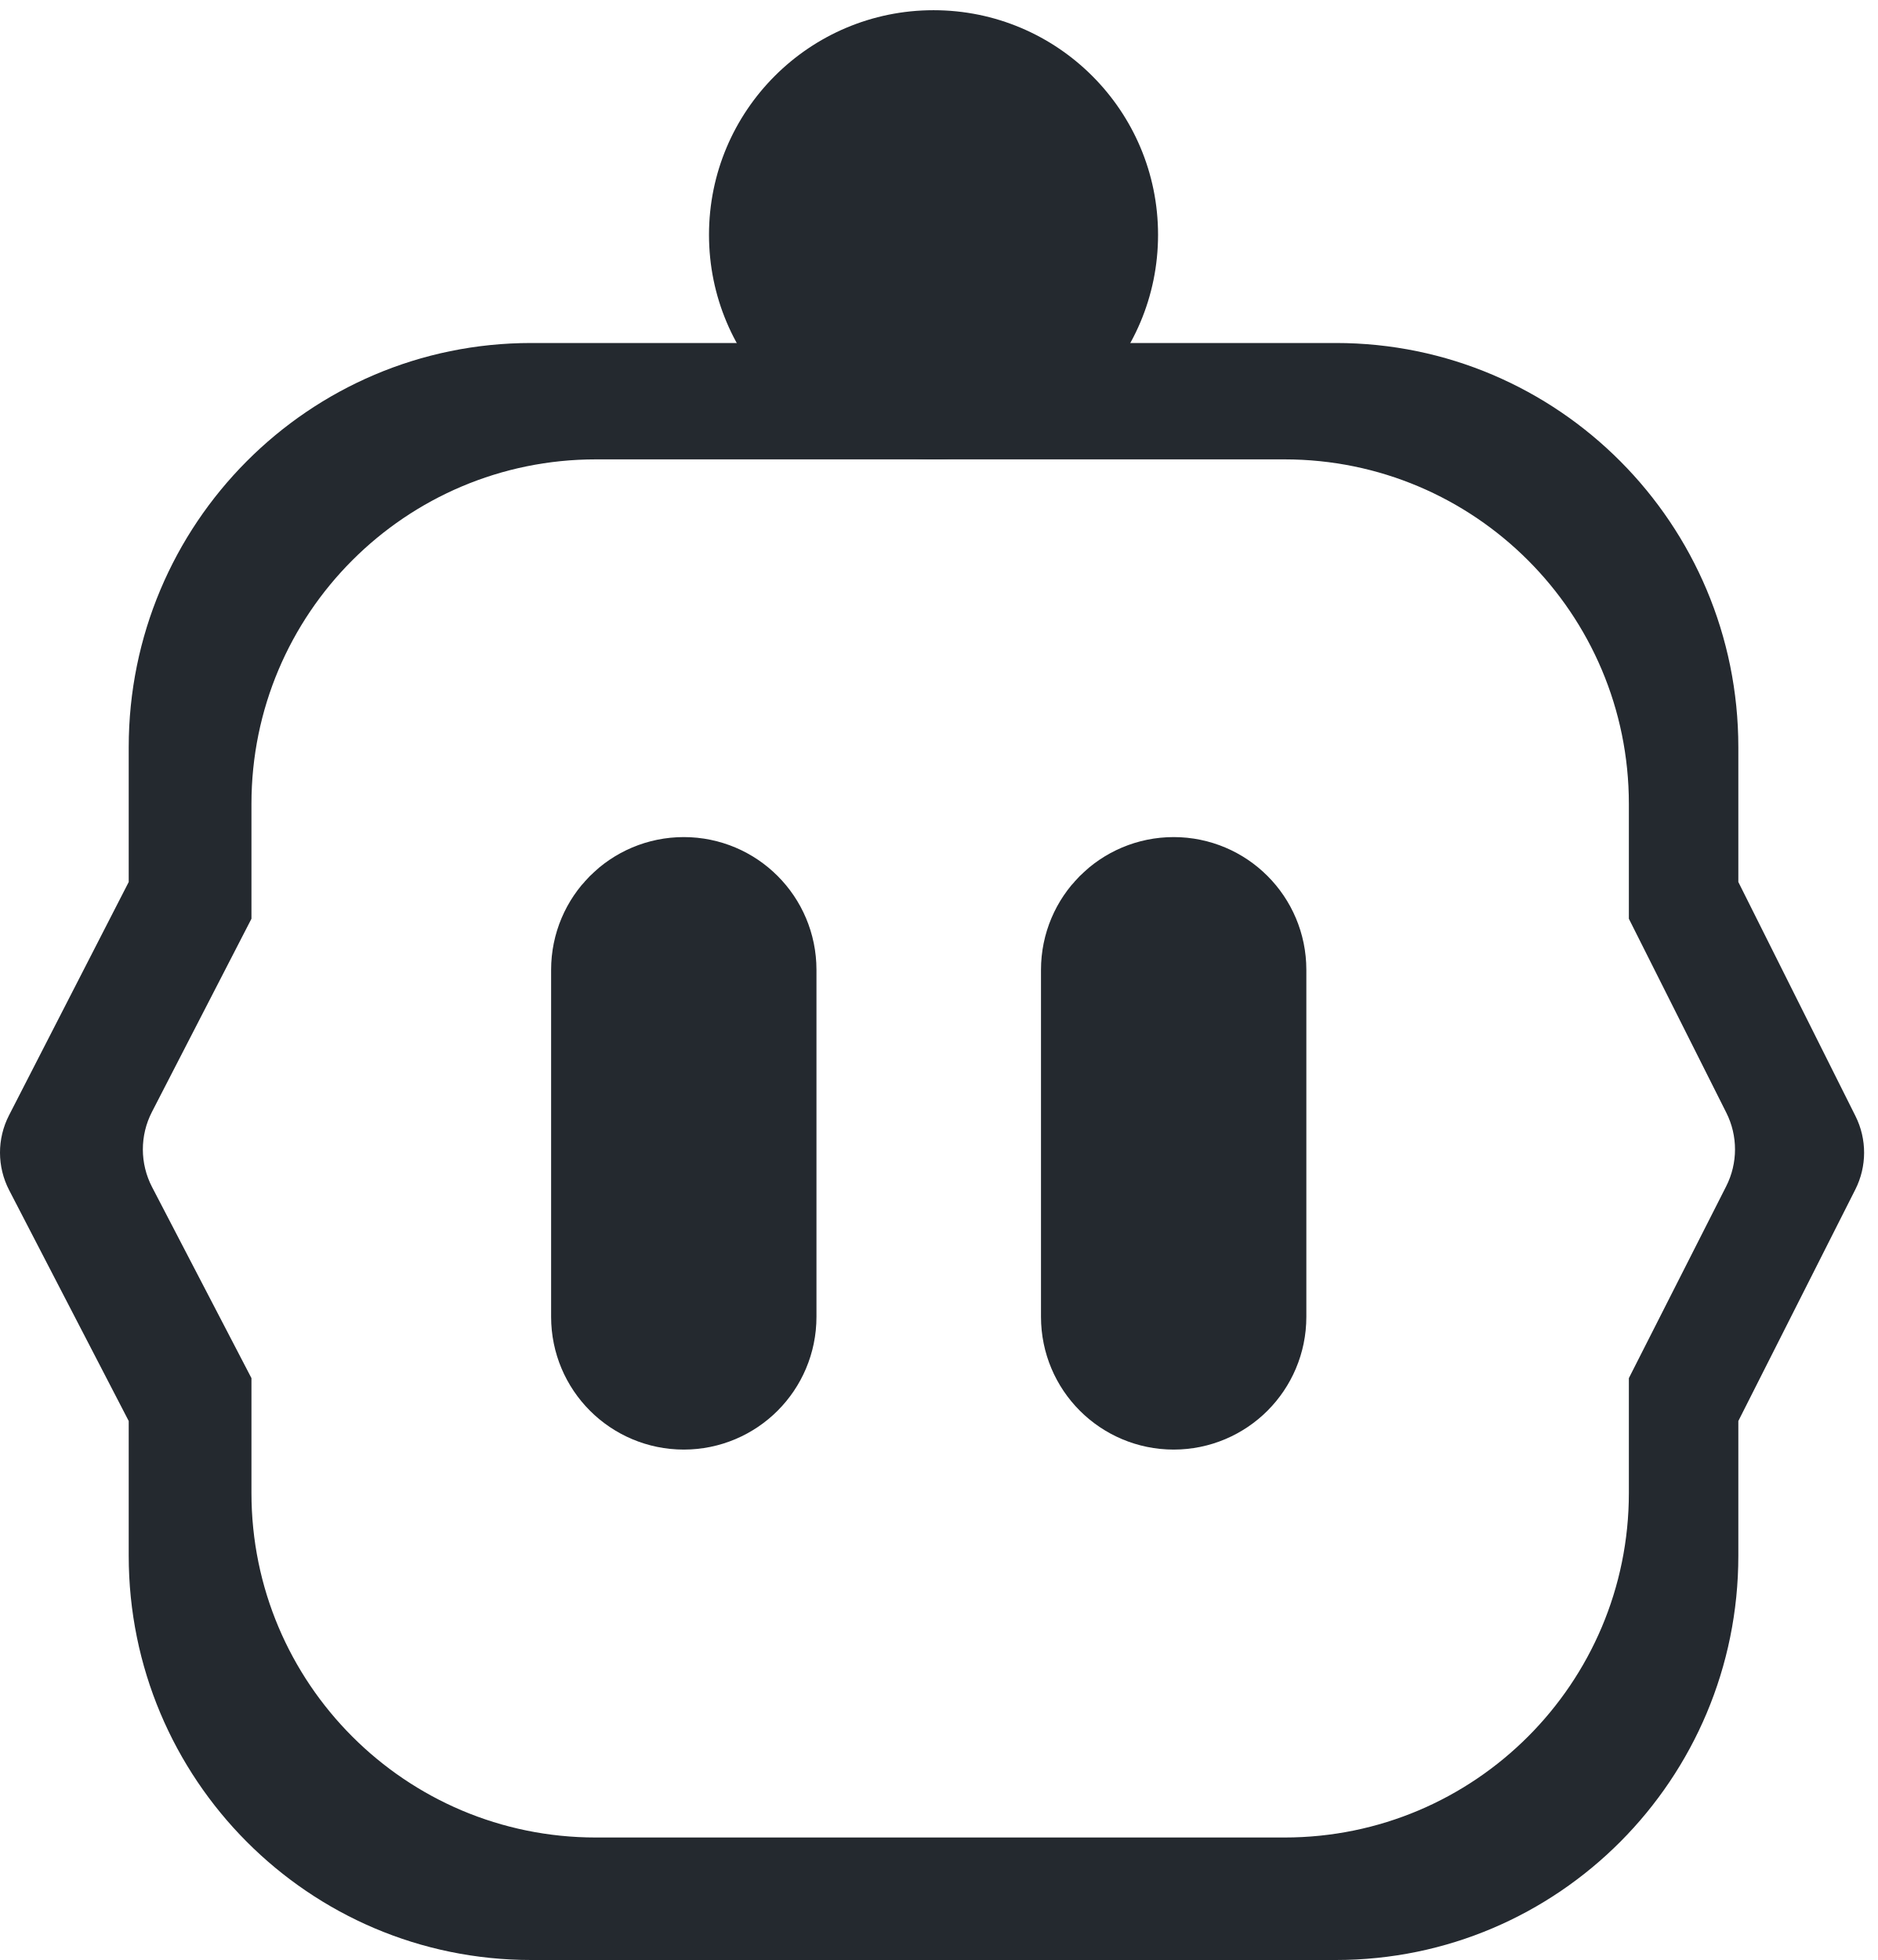
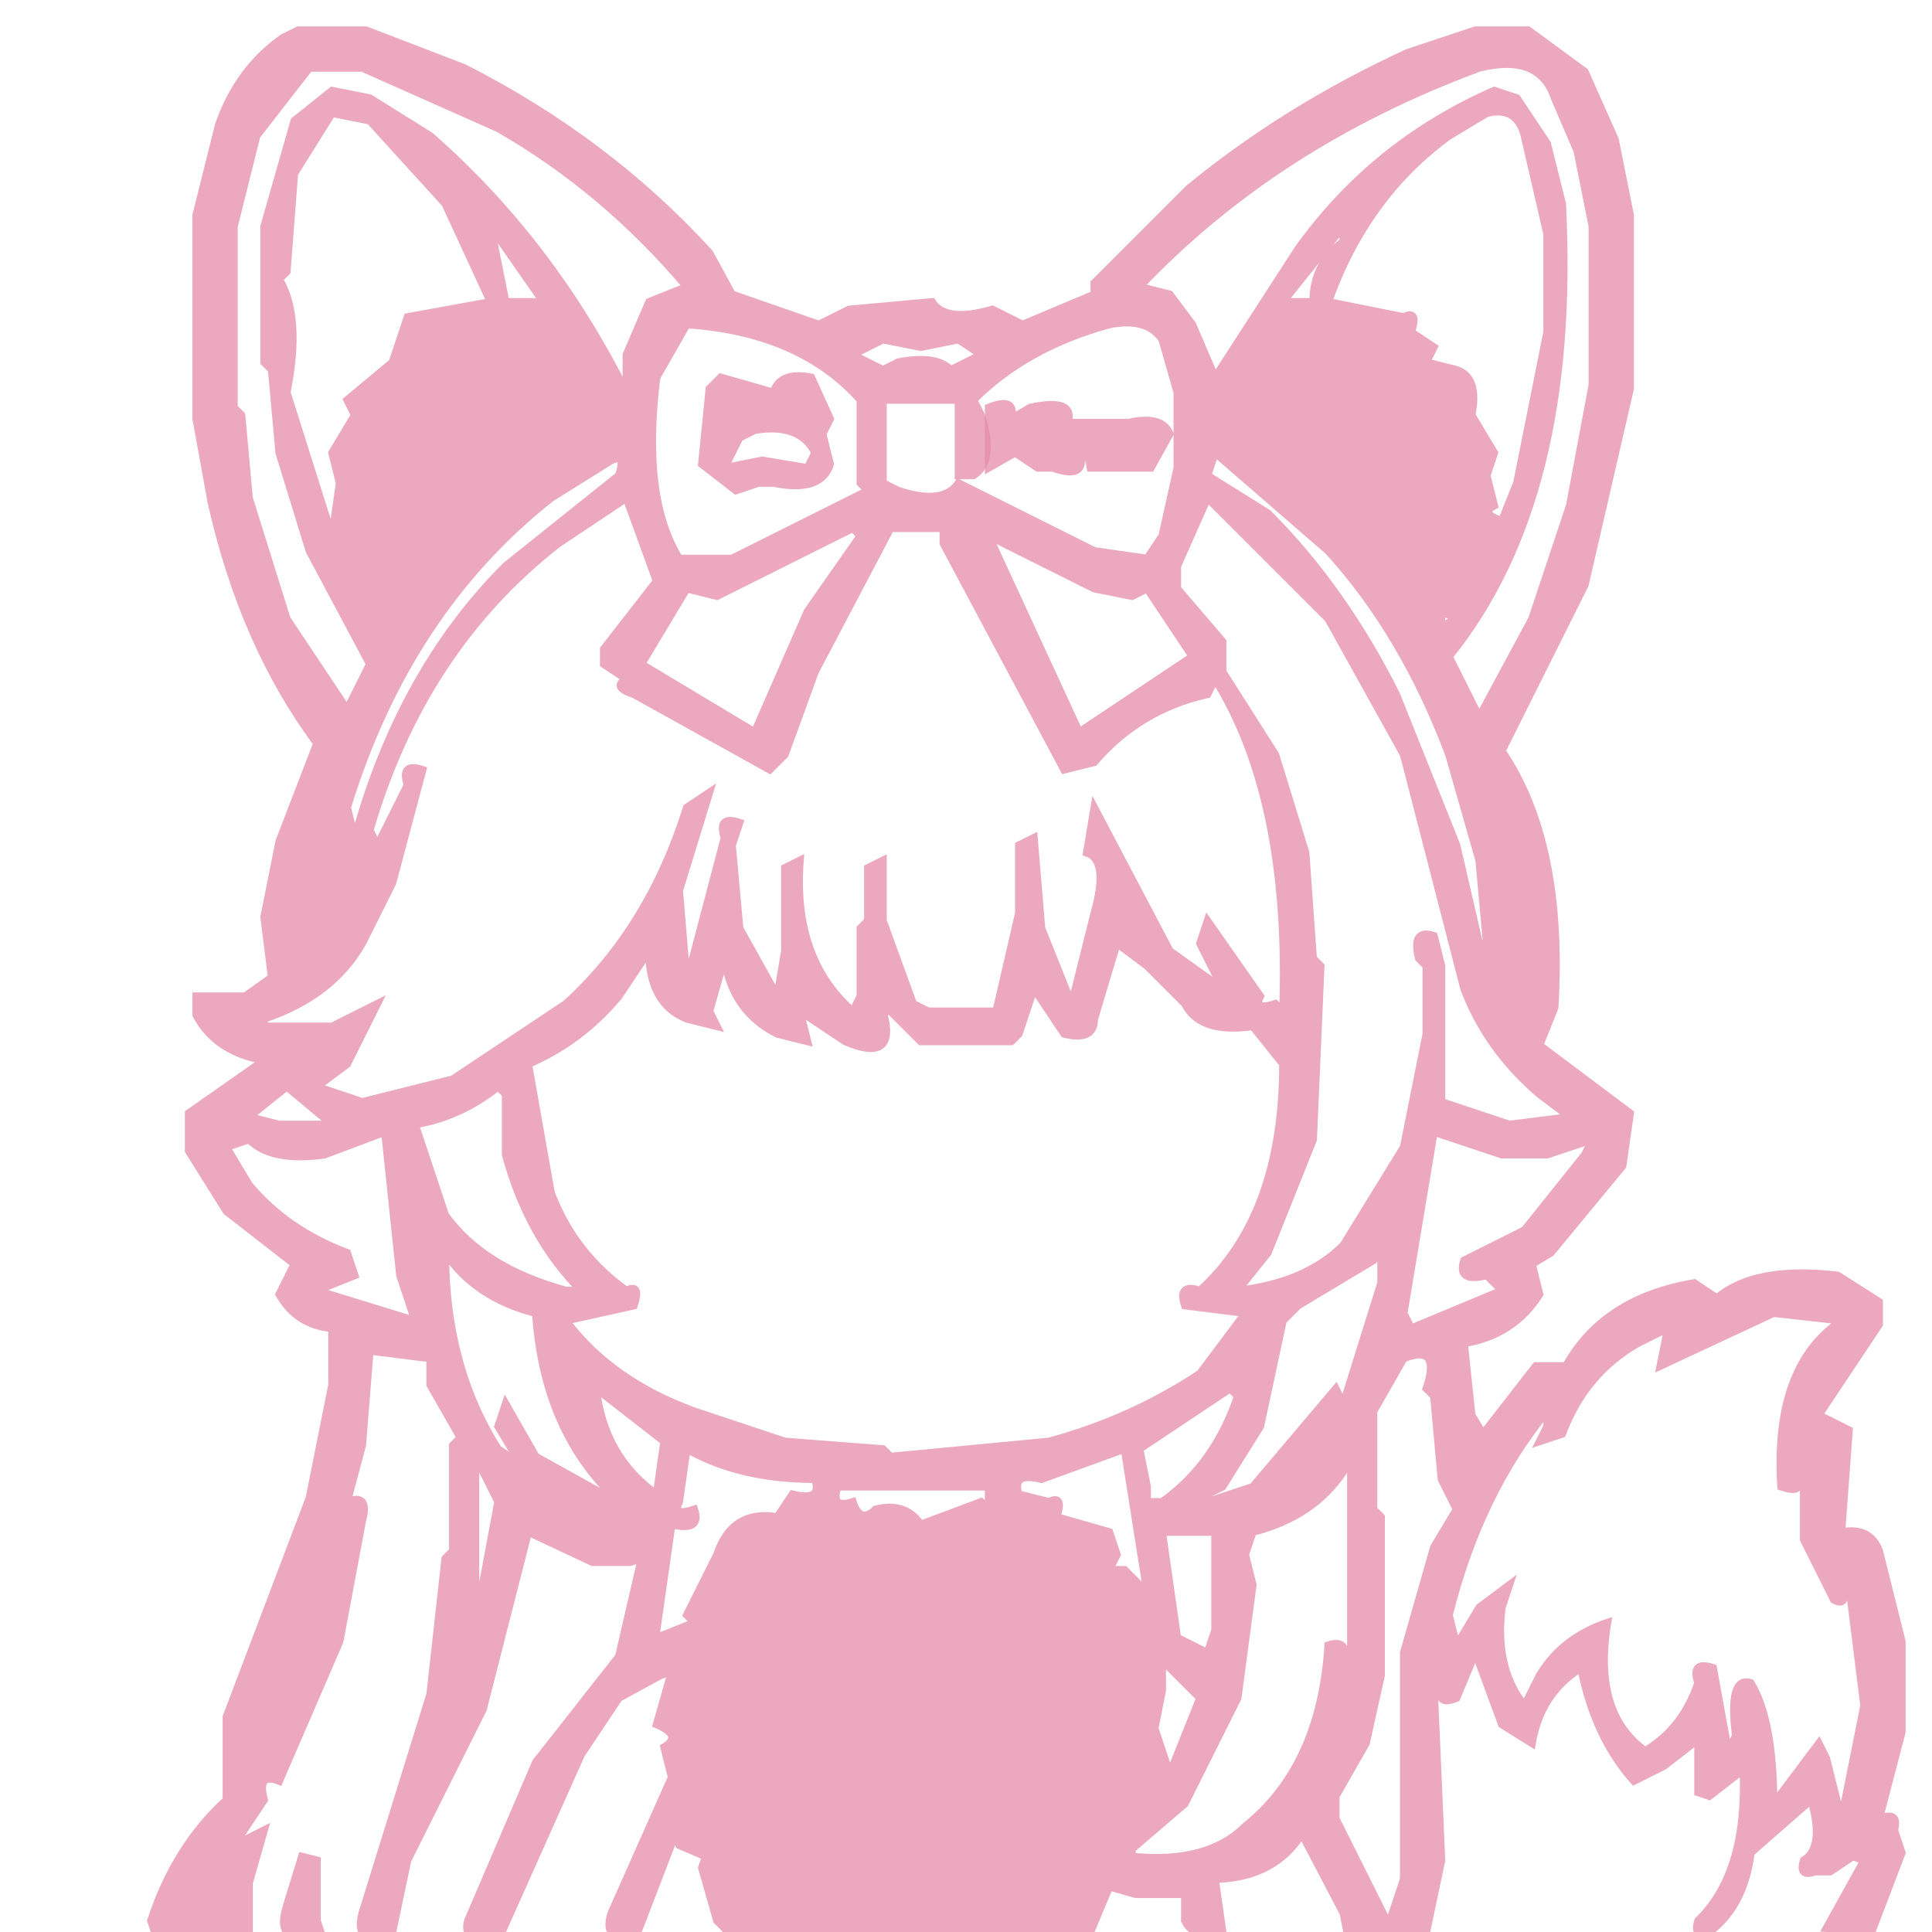
- <svg xmlns="http://www.w3.org/2000/svg" width="92px" height="96px" viewBox="0 0 92 96" version="1.1">
-   <g id="Page-1" stroke="none" stroke-width="1" fill="none" fill-rule="evenodd">
-     <g id="icon-copy" transform="translate(-34, -40)" fill="#24292F">
-       <g id="Group-Copy-2" transform="translate(34, 40.5)">
-         <g id="Group-3-Copy-4" transform="translate(0, 0)">
-           <path d="M65.449,16.3 C76.337,16.3 85.164,25.165 85.164,36.1 L85.164,42.7 L90.903,54.165 C91.469,55.297 91.467,56.63 90.896,57.76 L85.164,69.1 L85.164,75.7 C85.164,86.636 76.337,95.5 65.449,95.5 L26.021,95.5 C15.133,95.5 6.306,86.636 6.306,75.7 L6.306,69.1 L0.449,57.795 C-0.147,56.646 -0.15,55.28 0.441,54.129 L6.306,42.7 L6.306,36.1 C6.306,25.165 15.133,16.3 26.021,16.3 L65.449,16.3 Z M62.93,22 L29.19,22 C19.872,22 12.319,29.555 12.319,38.875 L12.319,44.5 L7.443,53.963 C6.848,55.118 6.851,56.49 7.45,57.642 L12.319,67 L12.319,72.625 C12.319,81.945 19.872,89.5 29.19,89.5 L62.93,89.5 C72.248,89.5 79.801,81.945 79.801,72.625 L79.801,67 L84.568,57.606 C85.143,56.473 85.146,55.135 84.575,53.999 L79.801,44.5 L79.801,38.875 C79.801,29.555 72.248,22 62.93,22 Z" id="Combined-Shape" fill-rule="nonzero" />
-           <circle id="Oval" cx="45.735" cy="11" r="11" />
-         </g>
-         <rect id="Rectangle-Copy" stroke="#24292F" stroke-width="8" x="31" y="44.5" width="5" height="22" rx="2.5" />
-         <rect id="Rectangle-Copy-2" stroke="#24292F" stroke-width="8" x="55" y="44.5" width="5" height="22" rx="2.5" />
-       </g>
-     </g>
-   </g>
+ <svg xmlns="http://www.w3.org/2000/svg" width="256" height="256" version="1.1" desc="Created with imagetracer.js version 1.2.6">
+   <path fill="rgb(0,0,0)" stroke="rgb(0,0,0)" stroke-width="1" opacity="0" d="M 0 0 L 256 0 L 256 256 L 248.5 256 L 248 254.5 Q 251.7 250.7 252 243.5 L 251 241 Q 248.3 242.1 249 239.5 L 252 229.5 L 252 217.5 L 249 205.5 L 246.5 203 L 244 202.5 L 244 195.5 Q 246.3 194.3 245 189.5 L 241 187.5 L 249 175.5 L 249 172.5 Q 245.3 167.3 234.5 169 L 226.5 172 Q 225.8 169.3 221.5 170 Q 212.8 173.8 207.5 181 Q 201 180 200 184.5 L 196.5 190 L 195 187.5 L 194 178 Q 200.6 176.9 204 171.5 L 203 167.5 L 211 160.5 L 215 154.5 L 216 147.5 L 204 138.5 Q 208 132 206 119.5 L 204 110.5 L 199 98.5 Q 209.5 84 214 63.5 L 215 52.5 L 216 51.5 L 216 28.5 L 213 15.5 Q 210.8 8.8 205.5 5 L 195.5 4 Q 164.2 14.7 145 37.5 Q 145.8 40.1 142.5 39 L 135.5 43 L 131.5 41 L 119.5 40 L 107.5 43 Q 103.5 39.3 97 39 Q 93.8 31.2 86.5 26 Q 75.5 16 61.5 9 L 48.5 4 L 39.5 4 L 32 10.5 L 29 16.5 L 26 28.5 L 26 55.5 L 30 74.5 L 42 100.5 Q 35.1 110.6 35 127.5 L 36 129.5 Q 33.2 133.5 26 132 L 26 134.5 L 30.5 139 L 35 140.5 L 25 147.5 Q 24.2 153.8 27 156.5 L 33.5 164 L 39 167.5 L 37 171.5 Q 39.3 175.5 44 176 L 44 183.5 L 41 198.5 L 30 227.5 L 30 238.5 Q 22.4 245.2 20 256 L 0.5 256 L 0 255.5 L 0 0 Z " />
+   <path fill="rgb(0,0,0)" stroke="rgb(0,0,0)" stroke-width="1" opacity="0" d="M 40.5 9 L 47.5 9 L 65.5 17 Q 80.2 25.3 91 37.5 L 86 40 L 83 46.5 L 82.5 52 Q 72.8 31.7 56.5 18 L 48.5 13 L 43.5 12 L 39 15.5 L 35 29.5 L 35 47.5 L 36 48.5 L 37 59.5 L 41 72.5 L 49 87.5 L 45.5 94 L 38 81.5 L 33 65.5 L 32 54.5 L 31 53.5 L 31 29.5 L 34 17.5 L 40.5 9 Z " />
+   <path fill="rgb(0,0,0)" stroke="rgb(0,0,0)" stroke-width="1" opacity="0" d="M 195.5 9 Q 204.3 7.3 206 12.5 L 209 19.5 L 211 29.5 L 211 50.5 L 208 66.5 L 203 81.5 L 195.5 95 L 192 86.5 Q 208.7 65.7 207 26.5 L 205 18.5 L 200.5 13 L 197.5 12 Q 181.7 19.2 172 32.5 L 160.5 50 L 158 42.5 L 154.5 39 L 151 37.5 Q 169.1 19.1 195.5 9 Z " />
+   <path fill="rgb(0,0,0)" stroke="rgb(0,0,0)" stroke-width="1" opacity="0" d="M 43.5 15 L 48.5 16 L 59 26.5 L 65 40 L 54 42 L 52 48 L 46 52.5 L 47 54.5 L 44 59.5 L 45 63.5 Q 42.5 65 44 70.5 L 45 73.5 L 44 73.5 L 38 51.5 Q 39.5 42 37 36.5 L 38 35.5 L 39 22.5 L 43.5 15 Z " />
+   <path fill="rgb(0,0,0)" stroke="rgb(0,0,0)" stroke-width="1" opacity="0" d="M 196.5 15 Q 201.3 14.3 202 17.5 L 205 30.5 L 205 43.5 L 201 63.5 L 198.5 69 Q 195.8 67.8 198 66.5 L 197 62.5 L 198 59.5 L 195 54.5 Q 195.8 49.8 192.5 49 L 189 47.5 L 190 45.5 L 187 44 Q 188.1 41.3 185.5 42 L 176 39.5 Q 181.1 26.1 191.5 18 L 196.5 15 Z " />
+   <path fill="rgb(0,0,0)" stroke="rgb(0,0,0)" stroke-width="1" opacity="0" d="M 62.5 28 L 72 39.5 L 67 40 Q 66.3 32.2 62.5 28 Z " />
+   <path fill="rgb(0,0,0)" stroke="rgb(0,0,0)" stroke-width="1" opacity="0" d="M 179.5 28 L 178 30.5 L 174 40 L 169.5 41 L 171 38.5 L 179.5 28 Z " />
+   <path fill="rgb(0,0,0)" stroke="rgb(0,0,0)" stroke-width="1" opacity="0" d="M 90.5 43 Q 106.4 43.6 114 52.5 L 114 63.5 L 115 64.5 L 96.5 74 L 90 74 Q 85 65.8 87 49.5 L 90.5 43 Z M 96 50 L 94 52 L 93 62 L 98 65 L 101 64 L 103 64 Q 109 65 110 62 L 109 58 L 110 56 L 108 50 Q 103 49 103 52 L 96 50 Z " />
+   <path fill="rgb(0,0,0)" stroke="rgb(0,0,0)" stroke-width="1" opacity="0" d="M 146.5 43 Q 152.5 41.5 154 44.5 L 156 51.5 L 156 61.5 L 154 70.5 L 152 74 L 144.5 73 L 126.5 64 Q 124.8 66.8 118.5 65 L 117 63.5 L 117 53 L 127 53 L 127 62.5 L 128.5 63 Q 131.8 61.3 130 54.5 L 129 52.5 Q 135.9 45.9 146.5 43 Z M 131 54 L 131 62 L 135 60 L 138 62 L 140 62 Q 144 64 143 60 L 144 60 L 145 62 L 153 62 L 155 58 Q 154 55 150 56 L 148 56 L 142 56 Q 142 53 137 54 L 134 56 Q 135 53 131 54 Z " />
+   <path fill="rgb(0,0,0)" stroke="rgb(0,0,0)" stroke-width="1" opacity="0" d="M 116.5 45 L 121.5 46 L 126.5 45 L 130 46.5 L 125.5 49 Q 124 46.5 118.5 48 L 116.5 49 L 113 46.5 L 116.5 45 Z " />
+   <path fill="rgb(0,0,0)" stroke="rgb(0,0,0)" stroke-width="1" opacity="0" d="M 99.5 57 Q 106 56 108 59.5 L 106.5 62 L 100.5 61 L 96 62 L 97.5 58 L 99.5 57 Z " />
+   <path fill="rgb(0,0,0)" stroke="rgb(0,0,0)" stroke-width="1" opacity="0" d="M 193.5 59 L 194.5 61 L 193.5 59 Z " />
+   <path fill="rgb(0,0,0)" stroke="rgb(0,0,0)" stroke-width="1" opacity="0" d="M 160.5 60 L 176 72.5 Q 185.9 84.1 192 99.5 L 196 113.5 L 197 124.5 L 196 124.5 L 193 111.5 L 185 91.5 Q 178 78 167.5 68 L 160 62.5 L 160.5 60 Z " />
+   <path fill="rgb(0,0,0)" stroke="rgb(0,0,0)" stroke-width="1" opacity="0" d="M 80.5 61 Q 82.8 60.3 82 62.5 L 67 74.5 Q 51.4 89.9 45.5 115 L 45 111.5 Q 51.8 81.8 72.5 66 L 80.5 61 Z " />
+   <path fill="rgb(0,0,0)" stroke="rgb(0,0,0)" stroke-width="1" opacity="0" d="M 82.5 66 L 87 76.5 L 80 85.5 L 80 87.5 L 83 89.5 Q 80.8 90.8 83.5 92 L 101.5 102 L 104 99.5 L 108 88.5 L 118 70 L 124.5 70 L 125 71.5 L 140.5 102 L 144.5 101 Q 151 94.5 160 92 L 159 89.5 L 162 91.5 Q 167 100.5 169 112.5 L 170 133.5 L 168.5 133 Q 166.3 133.8 167 131.5 L 159.5 122 L 159 124.5 L 163 131.5 L 161.5 131 L 155 125.5 L 144.5 107 L 144 112.5 Q 146.8 114.2 145 120.5 L 141.5 133 L 138 122.5 L 137 111 L 135 111.5 L 135 120.5 L 132 134 L 122.5 134 L 121 132.5 L 117 121.5 L 117 114 L 115 114.5 L 115 121.5 L 114 122.5 L 114 131.5 L 112.5 134 Q 105.4 127.3 106 114 L 104 114.5 L 104 125.5 Q 101.8 126.7 103 131.5 L 103.5 133 Q 99.3 129.3 98 122.5 L 97 111.5 L 98 109 Q 95.3 107.9 96 110.5 L 90.5 130 L 90 117.5 L 94 104.5 L 91 106.5 Q 85.9 122.9 74.5 133 L 59.5 143 L 47.5 146 L 42 143.5 L 46 140.5 L 50 133 L 43.5 136 L 34.5 136 L 34.5 135 Q 43.8 132.3 48 124.5 L 52 116.5 L 56 102 Q 53.3 100.9 54 103.5 L 48.5 114 L 48 112.5 Q 55 86.5 73.5 72 L 82.5 66 Z " />
+   <path fill="rgb(0,0,0)" stroke="rgb(0,0,0)" stroke-width="1" opacity="0" d="M 159.5 66 L 176 81.5 L 186 99.5 L 194 130.5 Q 197.3 139.3 203.5 145 L 208 147.5 L 199.5 149 L 191 146 L 191 127.5 L 190 124 Q 187 122.8 188 126.5 L 189 127.5 L 189 136.5 L 186 151.5 L 177.5 165 Q 172.9 170.4 163.5 171 L 168 165.5 L 174 150.5 L 175 127.5 L 174 126.5 L 173 112.5 L 169 99.5 L 162 88.5 L 162 84.5 L 156 77.5 L 156 74.5 L 159.5 66 Z " />
+   <path fill="rgb(0,0,0)" stroke="rgb(0,0,0)" stroke-width="1" opacity="0" d="M 112.5 70 L 114 70.5 L 107 80.5 L 99.5 97 L 85 88 L 90.5 78 L 94.5 79 L 112.5 70 Z " />
+   <path fill="rgb(0,0,0)" stroke="rgb(0,0,0)" stroke-width="1" opacity="0" d="M 129.5 70 L 144.5 78 L 149.5 79 L 151.5 78 L 158 86.5 L 142.5 97 Q 136.9 80.6 129.5 70 Z " />
+   <path fill="rgb(0,0,0)" stroke="rgb(0,0,0)" stroke-width="1" opacity="0" d="M 48.5 81 L 50.5 84 L 48.5 81 Z " />
+   <path fill="rgb(0,0,0)" stroke="rgb(0,0,0)" stroke-width="1" opacity="0" d="M 191 81 L 193 81.5 L 190.5 85 L 190 83.5 L 191 81 Z " />
+   <path fill="rgb(0,0,0)" stroke="rgb(0,0,0)" stroke-width="1" opacity="0" d="M 148 125 L 152 127.5 L 156.5 133 Q 158.7 136.7 165.5 136 L 170 140.5 Q 169.8 161.3 158.5 171 Q 155.9 170.3 157 173 L 165 174 L 158.5 182 Q 150 188 138.5 191 L 117.5 193 L 116.5 192 L 103.5 191 L 91.5 187 Q 81.2 182.8 75 174.5 L 84 173 Q 85.1 170.3 82.5 171 Q 75.8 166.2 73 157.5 L 70 141 Q 77.2 138.1 82 131.5 L 85.5 126 Q 86 132.5 90.5 135 L 95 136 L 94 133.5 L 95.5 127 Q 97.4 133.6 102.5 137 L 107 138 L 106 133.5 L 111.5 138 Q 119.3 140.7 117 133.5 L 118 133.5 L 121.5 138 L 133.5 138 L 135 136.5 L 136.5 131 L 140.5 137 Q 144.5 137.5 145 134.5 L 148 125 Z " />
+   <path fill="rgb(0,0,0)" stroke="rgb(0,0,0)" stroke-width="1" opacity="0" d="M 37.5 144 L 44 148.5 L 36.5 149 L 33 147.5 L 37.5 144 Z " />
+   <path fill="rgb(0,0,0)" stroke="rgb(0,0,0)" stroke-width="1" opacity="0" d="M 65.5 144 L 67 144.5 L 67 152.5 Q 69.8 163.7 77 170.5 L 74.5 171 Q 64.3 168.3 59 160.5 L 55 149 Q 61.5 148.4 65.5 144 Z " />
+   <path fill="rgb(0,0,0)" stroke="rgb(0,0,0)" stroke-width="1" opacity="0" d="M 50.5 150 L 53 168.5 L 55 175 L 42 170.5 L 47 169 L 45.5 166 Q 37.8 162.8 33 156.5 L 30 151.5 L 32.5 151 Q 35.5 154 42.5 153 L 50.5 150 Z " />
+   <path fill="rgb(0,0,0)" stroke="rgb(0,0,0)" stroke-width="1" opacity="0" d="M 190 150 L 198.5 153 L 204.5 153 L 210.5 151 L 210 152.5 L 201.5 163 L 194 167 Q 192.8 170 196.5 169 L 199 170.5 L 186.5 176 L 186 173.5 L 190 150 Z " />
+   <path fill="rgb(0,0,0)" stroke="rgb(0,0,0)" stroke-width="1" opacity="0" d="M 57.5 164 L 62.5 170 L 71 174 Q 72.1 190.1 82 198.5 L 80.5 198 L 71 193 L 66.5 186 L 66 188.5 L 73 198.5 L 70 196.5 L 62 183.5 L 57.5 164 Z " />
+   <path fill="rgb(0,0,0)" stroke="rgb(0,0,0)" stroke-width="1" opacity="0" d="M 183.5 164 L 183 165.5 Q 182.2 177.7 177.5 186 L 176.5 184 L 165.5 197 L 159.5 199 L 159.5 198 L 162 196.5 L 167 188.5 L 170 174.5 L 171.5 173 L 182 166.5 L 183.5 164 Z " />
+   <path fill="rgb(0,0,0)" stroke="rgb(0,0,0)" stroke-width="1" opacity="0" d="M 234.5 174 L 244 174.5 Q 234.7 181 236 197 Q 238.7 198.1 238 195.5 L 239.5 193 L 240 194.5 L 239 195.5 L 239 203.5 L 242.5 212 Q 245.1 212.8 244 209.5 L 245 209.5 L 247 225.5 L 243.5 241 L 242 232.5 L 240.5 231 L 234.5 239 Q 235.2 228.5 232 223 Q 228.5 221.9 230 229.5 L 228.5 232 L 227 221 Q 224.3 219.9 225 222.5 Q 223.4 229.4 217.5 232 Q 211.4 226.7 213 215 Q 207.4 216.5 204 221.5 L 201.5 226 Q 198 221.5 199 212.5 L 200 210 L 196 212.5 L 192.5 218 L 192 213.5 Q 196.1 198.1 204.5 187 L 205 188.5 L 204 191 L 207 189.5 Q 210 182 216.5 178 L 221.5 175 L 221 176.5 L 220 181 L 234.5 174 Z " />
+   <path fill="rgb(0,0,0)" stroke="rgb(0,0,0)" stroke-width="1" opacity="0" d="M 49 179 L 57 180 L 57 183.5 L 61 190.5 L 60 191.5 L 60 205.5 L 59 206.5 L 57 224.5 L 48 256 Q 43.4 257.3 42 254.5 L 42 246.5 L 40 246 L 38 256 L 33 256 L 33 249.5 L 35 242.5 L 31 245.5 L 27.5 251 L 28 249.5 L 35 238.5 L 35 236 Q 37.7 237.1 37 234.5 L 45 217.5 L 48 199 Q 45 200.3 46 196.5 L 48 191.5 L 49 179 Z " />
+   <path fill="rgb(0,0,0)" stroke="rgb(0,0,0)" stroke-width="1" opacity="0" d="M 185.5 180 Q 190.8 178.3 189 183.5 L 190 184.5 L 191 195.5 L 193 199.5 L 190 204.5 L 186 218.5 L 186 248.5 L 183.5 255 L 177 240.5 L 177 237.5 L 181 230.5 L 183 221.5 L 183 200.5 L 182 199.5 L 182 186.5 L 185.5 180 Z " />
+   <path fill="rgb(0,0,0)" stroke="rgb(0,0,0)" stroke-width="1" opacity="0" d="M 77.5 183 L 88 190.5 L 86.5 198 Q 79.3 192.5 77.5 183 Z " />
+   <path fill="rgb(0,0,0)" stroke="rgb(0,0,0)" stroke-width="1" opacity="0" d="M 162.5 184 L 164 184.5 Q 160.8 193.8 153.5 199 L 152 198.5 L 152 196.5 L 151 191.5 L 162.5 184 Z " />
+   <path fill="rgb(0,0,0)" stroke="rgb(0,0,0)" stroke-width="1" opacity="0" d="M 91 192 Q 97.9 195.7 108 196 Q 109.3 199.3 104.5 198 L 103 201 Q 96.6 200 95 205.5 L 91 213.5 L 91.5 215 L 86.5 217 L 87 215.5 L 89 202 Q 93.1 203.3 92 200 Q 89.3 201.1 90 198.5 L 91 192 Z " />
+   <path fill="rgb(0,0,0)" stroke="rgb(0,0,0)" stroke-width="1" opacity="0" d="M 148.5 192 L 152 210.5 L 148.5 208 L 147 207.5 L 148 205.5 L 147 203 L 140 201 Q 141.1 198.3 138.5 199 L 135 198 Q 133.8 195 137.5 196 L 148.5 192 Z " />
+   <path fill="rgb(0,0,0)" stroke="rgb(0,0,0)" stroke-width="1" opacity="0" d="M 62.5 193 L 66 198.5 L 61.5 219 L 61 215.5 L 62 214.5 L 62.5 193 Z " />
+   <path fill="rgb(0,0,0)" stroke="rgb(0,0,0)" stroke-width="1" opacity="0" d="M 178.5 193 L 179 220.5 L 178 220.5 Q 179 216.8 176 218 Q 174.9 234 164.5 242 Q 160.2 247.2 149.5 246 L 149.5 245 L 157 238.5 L 164 224.5 L 166 209.5 L 165 205.5 L 165.5 203 Q 173.9 200.8 178 194.5 L 178.5 193 Z " />
+   <path fill="rgb(0,0,0)" stroke="rgb(0,0,0)" stroke-width="1" opacity="0" d="M 111 197 L 130.5 197 L 131 199.5 L 129.5 199 L 121.5 202 Q 120.1 199.4 115.5 200 Q 114 202.5 112.5 199 Q 109.9 199.7 111 197 Z " />
+   <path fill="rgb(0,0,0)" stroke="rgb(0,0,0)" stroke-width="1" opacity="0" d="M 70 203 L 78.5 207 L 83.5 207 L 85 206.5 L 82 219.5 L 71 233.5 L 62 256 L 52.5 256 L 52 253.5 L 54 246.5 L 64 226.5 L 70 203 Z " />
+   <path fill="rgb(0,0,0)" stroke="rgb(0,0,0)" stroke-width="1" opacity="0" d="M 83.5 203 L 86 203.5 L 83.5 204 L 83.5 203 Z " />
+   <path fill="rgb(0,0,0)" stroke="rgb(0,0,0)" stroke-width="1" opacity="0" d="M 153.5 203 L 161 203 L 161 215.5 L 159.5 219 L 156 216.5 L 153.5 203 Z " />
+   <path fill="rgb(0,0,0)" stroke="rgb(0,0,0)" stroke-width="1" opacity="0" d="M 152.5 212 L 153 214.5 L 152 214.5 L 152.5 212 Z " />
+   <path fill="rgb(0,0,0)" stroke="rgb(0,0,0)" stroke-width="1" opacity="0" d="M 195.5 219 L 197 220.5 L 198 226.5 L 201.5 231 Q 203.8 231.8 203 229.5 L 209.5 221 Q 211.3 230.2 216.5 236 L 224.5 230 L 225 238 L 230.5 234 L 231 240.5 Q 229.1 250 225 256 L 189.5 256 L 189 253.5 L 191 246.5 L 191 236.5 L 190 235.5 L 190 223.5 L 191 223.5 Q 190.3 226.1 193 225 L 195.5 219 Z " />
+   <path fill="rgb(0,0,0)" stroke="rgb(0,0,0)" stroke-width="1" opacity="0" d="M 153.5 220 L 159 224.5 L 153.5 236 L 154 234.5 L 153 228.5 L 154 223.5 L 153.5 220 Z " />
+   <path fill="rgb(0,0,0)" stroke="rgb(0,0,0)" stroke-width="1" opacity="0" d="M 88.5 221 L 89 223.5 Q 86.3 224.3 87 228.5 Q 90.5 230 88 231.5 L 89 235.5 Q 82.7 244 81 256 L 67 255.5 Q 72.7 238 82 225 L 88.5 221 Z " />
+   <path fill="rgb(0,0,0)" stroke="rgb(0,0,0)" stroke-width="1" opacity="0" d="M 177.5 223 L 178 225.5 L 177 225.5 L 177.5 223 Z " />
+   <path fill="rgb(0,0,0)" stroke="rgb(0,0,0)" stroke-width="1" opacity="0" d="M 239.5 238 L 240 245.5 L 239 248 L 241.5 247 L 243.5 248 L 246.5 246 L 246 247.5 Q 245.3 253.3 241.5 256 L 227 255.5 L 232 245.5 L 239.5 238 Z " />
+   <path fill="rgb(0,0,0)" stroke="rgb(0,0,0)" stroke-width="1" opacity="0" d="M 89.5 243 L 91.5 246 L 94 246.5 L 93 249.5 L 96 255.5 L 85.5 256 L 86 254.5 L 89.5 243 Z " />
+   <path fill="rgb(0,0,0)" stroke="rgb(0,0,0)" stroke-width="1" opacity="0" d="M 172.5 243 Q 177 248.2 178 256 L 162.5 256 L 162 253.5 L 161 249 Q 168.9 248.8 172.5 243 Z " />
+   <path fill="rgb(0,0,0)" stroke="rgb(0,0,0)" stroke-width="1" opacity="0" d="M 147 250 L 157 251 L 158 255.5 L 145.5 256 L 146 254.5 L 147 250 Z " />
+   <path fill="rgb(229,142,172)" stroke="rgb(229,142,172)" stroke-width="1" opacity="0.773" d="M 39.5 4 L 48.5 4 L 61.5 9 Q 80.4 18.6 94 33.5 L 97 39 L 108.5 43 L 112.5 41 L 123.5 40 Q 125.3 42.8 131.5 41 L 135.5 43 L 145 39 L 145 37.5 L 157.5 25 Q 170.4 14.4 186.5 7 L 195.5 4 L 202.5 4 L 210 9.5 L 214 18.5 L 216 28.5 L 216 51.5 L 210 77.5 L 199 99.5 Q 207.3 111.7 206 133.5 L 204 138.5 L 216 147.5 L 215 154.5 L 205.5 166 L 203 167.5 L 204 171.5 Q 200.6 176.9 194 178 L 195 187.5 L 196.5 190 L 203.5 181 L 207.5 181 Q 212.5 172 224.5 170 L 227.5 172 Q 232.6 167.7 243.5 169 L 249 172.5 L 249 175.5 L 241 187.5 L 245 189.5 L 244 203 Q 247.8 202.3 249 205.5 L 252 217.5 L 252 229.5 L 249 241 Q 251.7 239.9 251 242.5 L 252 245.5 L 248 256 L 242 255.5 L 247 246.5 L 245.5 246 L 242.5 248 L 240.5 248 Q 238.3 248.8 239 246.5 Q 241.8 244.8 240 238.5 L 232 245.5 Q 231.1 252.6 226.5 256 Q 224.3 256.8 225 254.5 Q 231.6 248.1 231 234.5 L 226.5 238 L 225 237.5 L 225 230.5 L 220.5 234 L 216.5 236 Q 211.3 230.2 209.5 221 Q 204.1 224.4 203 231 L 199 228.5 L 195.5 219 L 193 225 Q 190.3 226.1 191 223.5 L 190 223.5 L 191 246.5 L 189 256 L 178.5 256 L 178 253.5 L 172.5 243 Q 168.9 248.8 161 249 L 162 256 Q 158.2 257 157 254.5 L 157 251 L 150.5 251 L 147 250 L 144.5 256 L 96.5 256 L 95 254.5 L 93 247.5 L 93.5 246 L 90 244.5 L 89.5 243 L 84.5 256 Q 79.7 257.7 81 253.5 L 89 235.5 L 88 231.5 Q 90.5 230 87 228.5 L 89 221.5 L 87.5 222 L 82 225 L 77 232.5 L 66.5 256 Q 61.1 257.9 62 254.5 L 71 233.5 L 82 219.5 L 85 206.5 L 83.5 207 L 78.5 207 L 70 203 L 64 226.5 L 54 246.5 L 52 256 Q 46.8 258.1 48 253.5 L 57 224.5 L 59 206.5 L 60 205.5 L 60 191.5 L 61 190.5 L 57 183.5 L 57 180 L 49 179 L 48 191.5 L 46 199 Q 49 197.8 48 201.5 L 45 217.5 L 37 236 Q 34 234.8 35 238.5 L 31 244.5 L 35 242.5 L 33 249.5 L 33 256 L 20.5 256 L 20 254.5 Q 23.2 244.7 30 238.5 L 30 227.5 L 41 198.5 L 44 183.5 L 44 176 Q 39.3 175.6 37 171.5 L 39 167.5 L 30 160.5 L 25 152.5 L 25 147.5 L 35 140.5 Q 28.6 139.4 26 134.5 L 26 132 L 32.5 132 L 36 129.5 L 35 121.5 L 37 111.5 L 42 98.5 Q 32.2 85.3 28 66.5 L 26 55.5 L 26 28.5 L 29 16.5 Q 31.6 9.1 37.5 5 L 39.5 4 Z M 41 9 L 34 18 L 31 30 L 31 54 L 32 55 L 33 66 L 38 82 L 46 94 L 49 88 L 41 73 L 37 60 L 36 49 L 35 48 L 35 30 L 39 16 L 44 12 L 49 13 L 57 18 Q 73 32 83 52 L 83 47 L 86 40 L 91 38 Q 80 25 66 17 L 48 9 L 41 9 Z M 196 9 Q 169 19 151 38 L 155 39 L 158 43 L 161 50 L 172 33 Q 182 19 198 12 L 201 13 L 205 19 L 207 27 Q 209 66 192 87 L 196 95 L 203 82 L 208 67 L 211 51 L 211 30 L 209 20 L 206 13 Q 204 7 196 9 Z M 44 15 L 39 23 L 38 36 L 37 37 Q 40 42 38 52 L 44 71 L 45 64 L 44 60 L 47 55 L 46 53 L 52 48 L 54 42 L 65 40 L 59 27 L 49 16 L 44 15 Z M 197 15 L 192 18 Q 181 26 176 40 L 186 42 Q 188 41 187 44 L 190 46 L 189 48 L 193 49 Q 196 50 195 55 L 198 60 L 197 63 L 198 67 Q 196 68 199 69 L 201 64 L 205 44 L 205 31 L 202 18 Q 201 14 197 15 Z M 65 30 L 67 40 L 72 40 L 65 30 Z M 178 30 L 170 40 L 174 40 Q 174 35 178 32 L 178 30 Z M 91 43 L 87 50 Q 85 66 90 74 L 97 74 L 115 65 L 114 64 L 114 53 Q 106 44 91 43 Z M 147 43 Q 136 46 129 53 L 130 55 Q 132 61 129 63 L 127 63 L 127 53 L 117 53 L 117 64 L 119 65 Q 125 67 127 64 L 145 73 L 152 74 L 154 71 L 156 62 L 156 52 L 154 45 Q 152 42 147 43 Z M 117 45 L 113 47 L 117 49 L 119 48 Q 124 47 126 49 L 130 47 L 127 45 L 122 46 L 117 45 Z M 161 60 L 160 63 L 168 68 Q 178 78 185 92 L 193 112 L 196 125 L 197 125 L 196 114 L 192 100 Q 186 84 176 73 L 161 60 Z M 81 61 L 73 66 Q 54 81 46 107 L 47 111 Q 53 89 67 75 L 82 63 Q 83 60 81 61 Z M 83 66 L 74 72 Q 56 86 49 110 L 50 112 L 54 104 Q 53 101 56 102 L 52 117 L 48 125 Q 44 132 35 135 L 35 136 L 44 136 L 50 133 L 46 141 L 42 144 L 48 146 L 60 143 L 75 133 Q 86 123 91 107 L 94 105 L 90 118 L 91 130 L 96 111 Q 95 108 98 109 L 97 112 L 98 123 L 103 132 L 104 126 L 104 115 L 106 114 Q 105 127 113 134 L 114 132 L 114 123 L 115 122 L 115 115 L 117 114 L 117 122 L 121 133 L 123 134 L 132 134 L 135 121 L 135 112 L 137 111 L 138 123 L 142 133 L 145 121 Q 147 114 144 113 L 145 107 L 155 126 L 162 131 L 159 125 L 160 122 L 167 132 Q 166 134 169 133 L 170 134 Q 171 106 161 90 L 160 92 Q 151 94 145 101 L 141 102 L 125 72 L 125 70 L 118 70 L 108 89 L 104 100 L 102 102 L 84 92 Q 81 91 83 90 L 80 88 L 80 86 L 87 77 L 83 66 Z M 160 66 L 156 75 L 156 78 L 162 85 L 162 89 L 169 100 L 173 113 L 174 127 L 175 128 L 174 151 L 168 166 L 164 171 Q 173 170 178 165 L 186 152 L 189 137 L 189 128 L 188 127 Q 187 123 190 124 L 191 128 L 191 146 L 200 149 L 208 148 L 204 145 Q 197 139 194 131 L 186 100 L 176 82 L 160 66 Z M 113 70 L 95 79 L 91 78 L 85 88 L 100 97 L 107 81 L 114 71 L 113 70 Z M 45 71 L 44 74 L 45 74 L 45 71 Z M 131 71 L 143 97 L 158 87 L 152 78 L 150 79 L 145 78 L 131 71 Z M 191 81 L 191 83 L 193 82 L 191 81 Z M 46 111 L 45 115 L 46 115 L 46 111 Z M 148 125 L 145 135 Q 145 138 141 137 L 137 131 L 135 137 L 134 138 L 122 138 L 118 134 L 117 134 Q 119 141 112 138 L 106 134 L 107 138 L 103 137 Q 97 134 96 127 L 94 134 L 95 136 L 91 135 Q 86 133 86 126 L 82 132 Q 77 138 70 141 L 73 158 Q 76 166 83 171 Q 85 170 84 173 L 75 175 Q 81 183 92 187 L 104 191 L 117 192 L 118 193 L 139 191 Q 150 188 159 182 L 165 174 L 157 173 Q 156 170 159 171 Q 170 161 170 141 L 166 136 Q 159 137 157 133 L 152 128 L 148 125 Z M 38 144 L 33 148 L 37 149 L 44 149 L 38 144 Z M 66 144 Q 61 148 55 149 L 59 161 Q 64 168 75 171 L 77 171 Q 70 164 67 153 L 67 145 L 66 144 Z M 51 150 L 43 153 Q 36 154 33 151 L 30 152 L 33 157 Q 38 163 46 166 L 47 169 L 42 171 L 55 175 L 53 169 L 51 150 Z M 190 150 L 186 174 L 187 176 L 199 171 L 197 169 Q 193 170 194 167 L 202 163 L 210 153 L 211 151 L 205 153 L 199 153 L 190 150 Z M 183 165 L 182 167 L 172 173 L 170 175 L 167 189 L 162 197 L 160 198 L 160 199 L 166 197 L 177 184 L 178 186 L 183 170 L 183 165 Z M 59 166 Q 59 181 66 192 L 69 194 L 66 189 L 67 186 L 71 193 L 80 198 L 81 198 Q 72 189 71 174 Q 63 172 59 166 Z M 235 174 L 220 181 L 221 176 L 217 178 Q 210 182 207 190 L 204 191 L 205 189 L 205 187 Q 196 198 192 214 L 193 218 L 196 213 L 200 210 L 199 213 Q 198 221 202 226 L 204 222 Q 207 217 213 215 Q 211 227 218 232 Q 223 229 225 223 Q 224 220 227 221 L 229 232 L 230 230 Q 229 222 232 223 Q 235 228 235 239 L 241 231 L 242 233 L 244 241 L 247 226 L 245 210 L 244 210 Q 245 213 243 212 L 239 204 L 239 196 L 238 196 Q 239 198 236 197 Q 235 181 244 175 L 235 174 Z M 186 180 L 182 187 L 182 200 L 183 201 L 183 222 L 181 231 L 177 238 L 177 241 L 184 255 L 186 249 L 186 219 L 190 205 L 193 200 L 191 196 L 190 185 L 189 184 Q 191 178 186 180 Z M 79 184 Q 80 193 87 198 L 88 191 L 79 184 Z M 163 184 L 151 192 L 152 197 L 152 199 L 154 199 Q 161 194 164 185 L 163 184 Z M 91 192 L 90 199 Q 89 201 92 200 Q 93 203 89 202 L 87 216 L 87 217 L 92 215 L 91 214 L 95 206 Q 97 200 103 201 L 105 198 Q 109 199 108 196 Q 98 196 91 192 Z M 149 192 L 138 196 Q 134 195 135 198 L 139 199 Q 141 198 140 201 L 147 203 L 148 206 L 147 208 L 149 208 L 152 211 L 149 192 Z M 63 193 L 63 215 L 66 199 L 63 193 Z M 179 193 L 178 195 Q 174 201 166 203 L 165 206 L 166 210 L 164 225 L 157 239 L 150 245 L 150 246 Q 160 247 165 242 Q 175 234 176 218 Q 179 217 178 221 L 179 221 L 179 193 Z M 111 197 Q 110 200 113 199 Q 114 202 116 200 Q 120 199 122 202 L 130 199 L 131 200 L 131 197 L 111 197 Z M 84 203 L 84 204 L 86 204 L 84 203 Z M 154 203 L 156 217 L 160 219 L 161 216 L 161 203 L 154 203 Z M 153 212 L 152 215 L 153 215 L 153 212 Z M 62 215 L 61 219 L 62 219 L 62 215 Z M 154 220 L 154 224 L 153 229 L 155 235 L 159 225 L 154 220 Z M 178 223 L 177 226 L 178 226 L 178 223 Z M 31 245 L 29 248 L 31 247 L 31 245 Z " />
+   <path fill="rgb(229,142,172)" stroke="rgb(229,142,172)" stroke-width="1" opacity="0.773" d="M 95.5 50 L 102.5 52 Q 103.3 49.2 107.5 50 L 110 55.5 L 109 57.5 L 110 61.5 Q 108.8 65.3 102.5 64 L 100.5 64 L 97.5 65 L 93 61.5 L 94 51.5 L 95.5 50 Z M 100 57 L 98 58 L 96 62 L 101 61 L 107 62 L 108 60 Q 106 56 100 57 Z " />
+   <path fill="rgb(229,142,172)" stroke="rgb(229,142,172)" stroke-width="1" opacity="0.773" d="M 131 54 Q 134.7 52.5 134 55.5 L 136.5 54 Q 142.5 52.7 141.5 56 L 147.5 56 L 149.5 56 Q 154 55 155 57.5 L 152.5 62 L 144.5 62 L 144 59.5 L 143 59.5 Q 144.3 63.7 139.5 62 L 137.5 62 L 134.5 60 L 131 62 L 131 54 Z " />
+   <path fill="rgb(229,142,172)" stroke="rgb(229,142,172)" stroke-width="1" opacity="0.773" d="M 40 246 L 42 246.5 L 42 254.5 L 42.5 256 Q 36.2 258.2 38 252.5 L 40 246 Z " />
</svg>
